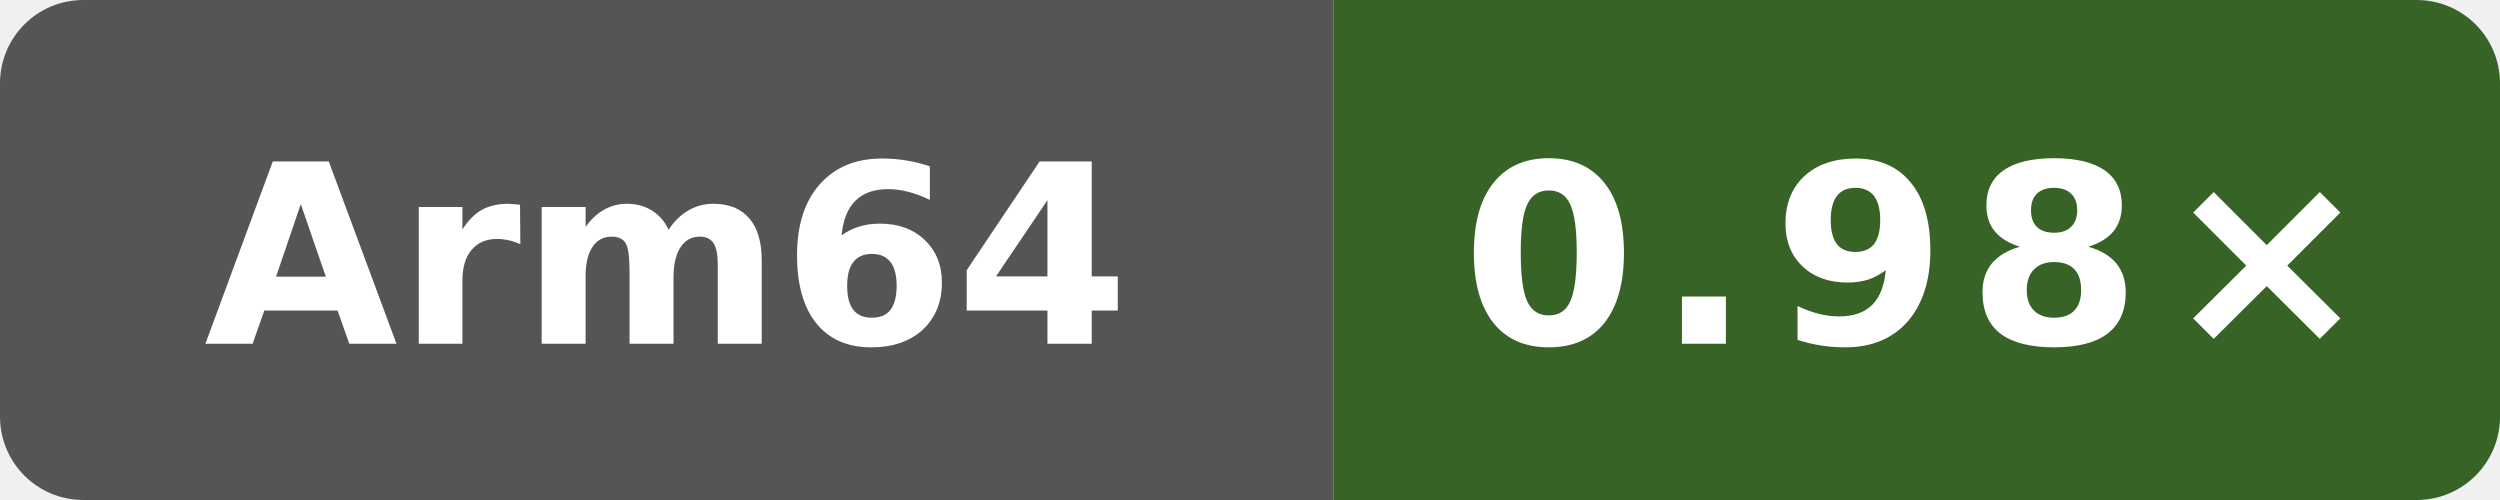
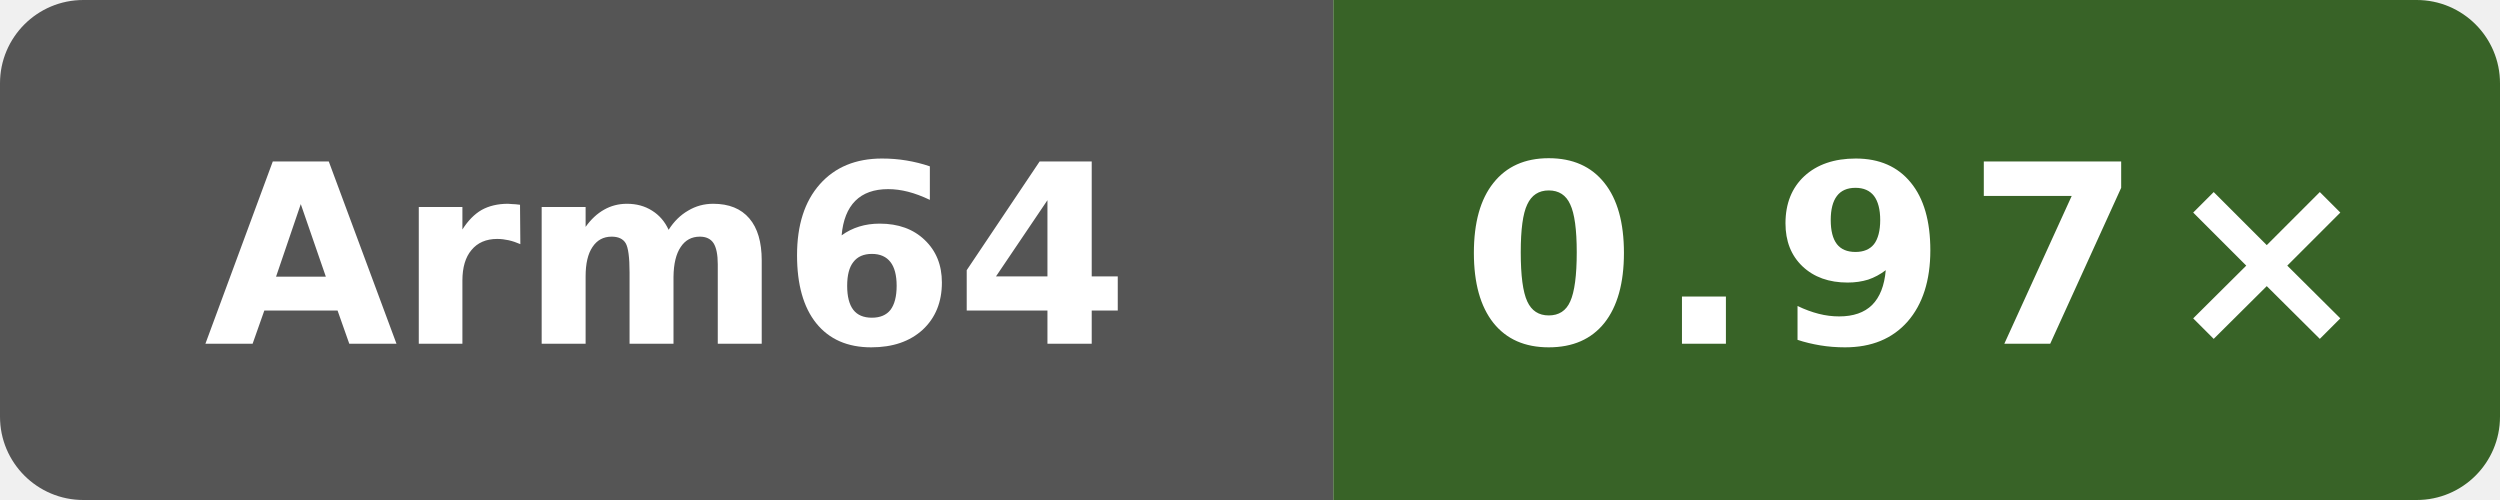
- <svg xmlns="http://www.w3.org/2000/svg" data-original-label="Public programs runtime vs clang" data-original-message="0.98×" width="120" height="24" viewBox="0 0 120 24" role="img" aria-label="Public programs runtime vs clang; aarch64; measured f4ee6ed21703be4d5350c45f5d8ed33dc706c992; 8 commits behind main: 0.98×">
+ <svg xmlns="http://www.w3.org/2000/svg" data-original-label="Public programs runtime vs clang" data-original-message="0.97×" width="120" height="24" viewBox="0 0 120 24" role="img" aria-label="Public programs runtime vs clang; aarch64; measured 6d363dd28d9982fdbb0539bf97dab4f17cfbe369; 0 commits behind main: 0.97×">
  <defs>
    <clipPath id="badge">
      <rect width="120" height="24" rx="4" />
    </clipPath>
  </defs>
  <g clip-path="url(#badge)">
    <rect width="64" height="24" fill="#555" />
-     <rect x="64" width="56" height="24" fill="#376327" />
+     <rect x="64" width="56" height="24" fill="#386327" />
  </g>
  <text x="32" y="16.5" fill="#fff" text-anchor="middle" font-family="Verdana,Geneva,DejaVu Sans,sans-serif" font-size="12" font-weight="700" textLength="39" lengthAdjust="spacingAndGlyphs">Arm64</text>
-   <text x="92" y="16.5" fill="#fff" text-anchor="middle" font-family="Verdana,Geneva,DejaVu Sans,sans-serif" font-size="12" font-weight="700" letter-spacing="1" textLength="39" lengthAdjust="spacingAndGlyphs">0.98×</text>
+   <text x="92" y="16.5" fill="#fff" text-anchor="middle" font-family="Verdana,Geneva,DejaVu Sans,sans-serif" font-size="12" font-weight="700" letter-spacing="1" textLength="39" lengthAdjust="spacingAndGlyphs">0.97×</text>
</svg>
